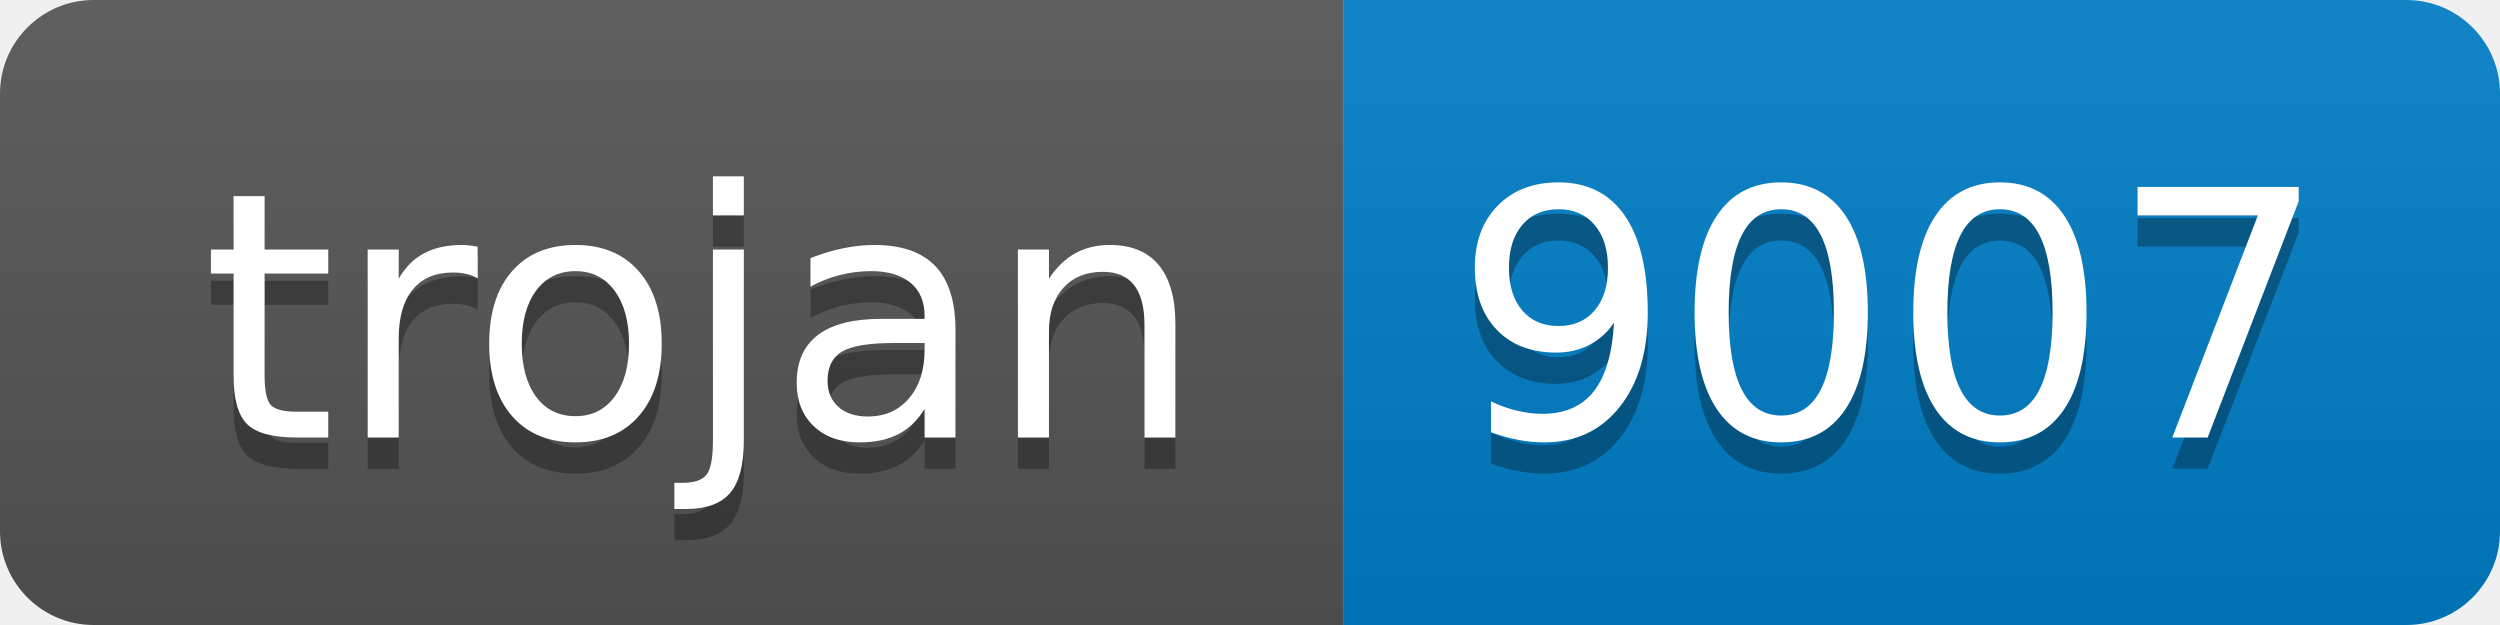
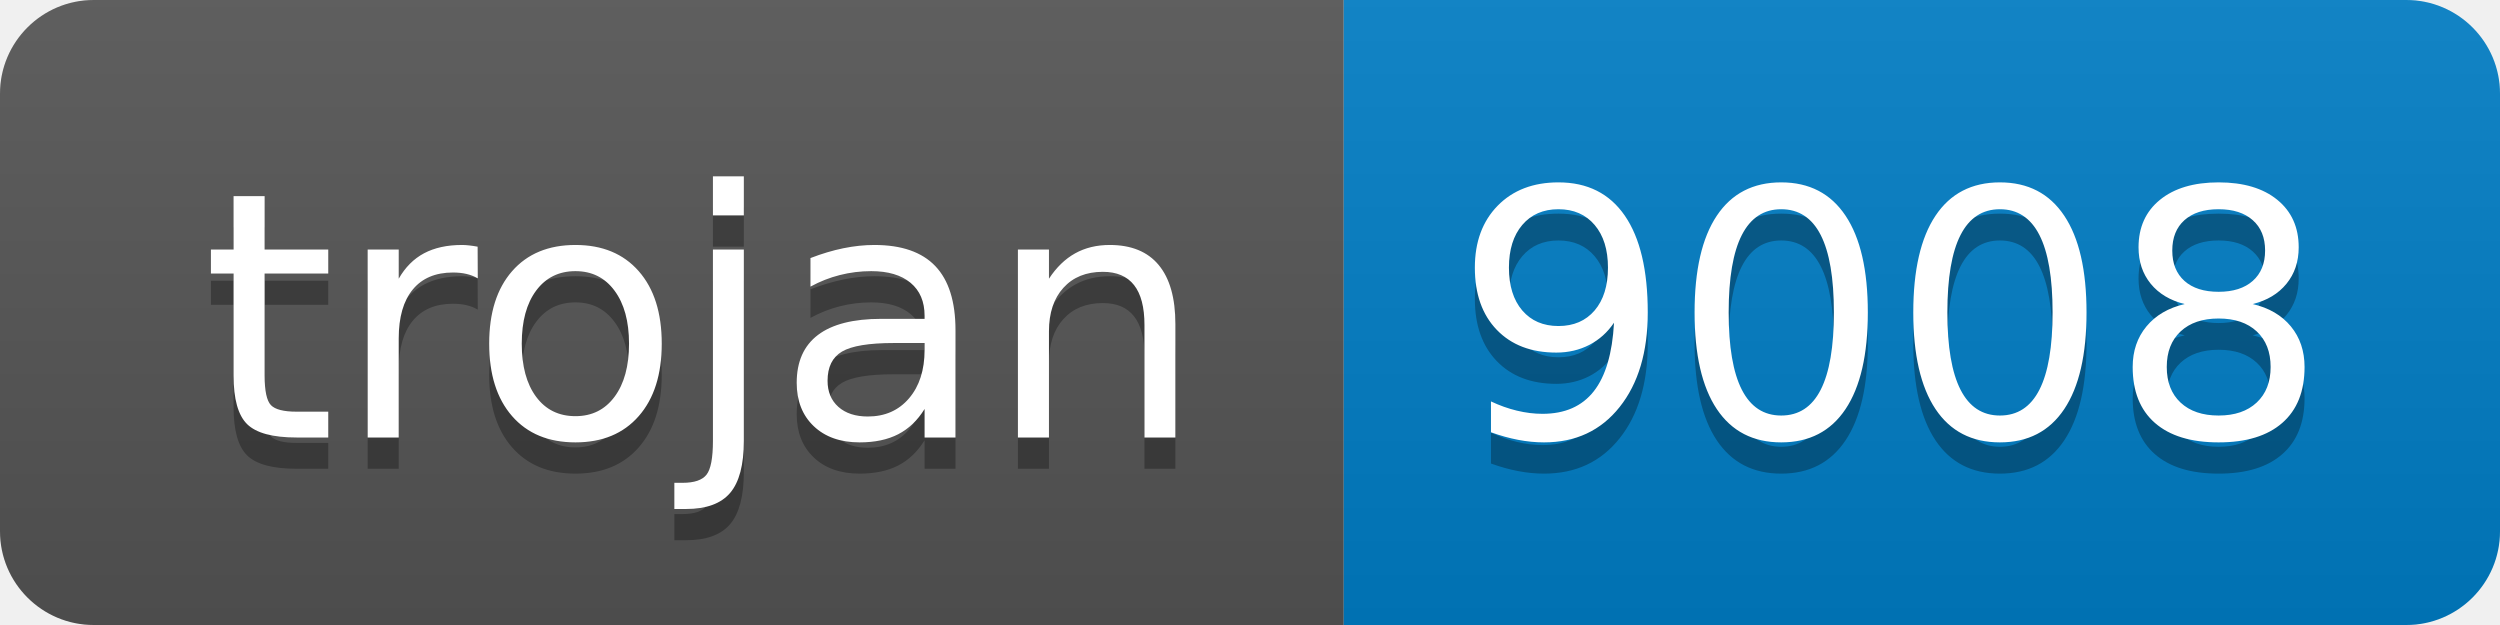
- <svg xmlns="http://www.w3.org/2000/svg" width="80" height="20" role="img" aria-label="trojan: 9007">
+ <svg xmlns="http://www.w3.org/2000/svg" width="80" height="20" role="img" aria-label="trojan: 9008">
  <linearGradient id="s" x2="0" y2="100%">
    <stop offset="0" stop-color="#bbb" stop-opacity=".1" />
    <stop offset="1" stop-opacity=".1" />
  </linearGradient>
  <clipPath id="r">
    <rect width="80" height="20" rx="3" fill="#fff" />
  </clipPath>
  <g clip-path="url(#r)">
    <rect width="43" height="20" fill="#555" />
    <rect x="43" width="37" height="20" fill="#007ec6" />
    <rect width="80" height="20" fill="url(#s)" />
  </g>
  <g fill="#fff" text-anchor="middle" font-family="Verdana,Geneva,DejaVu Sans,sans-serif" text-rendering="geometricPrecision" font-size="110">
    <text aria-hidden="true" x="225" y="150" fill="#010101" fill-opacity=".3" transform="scale(.1)" textLength="330">trojan</text>
    <text x="225" y="140" transform="scale(.1)" fill="#fff" textLength="330">trojan</text>
-     <text aria-hidden="true" x="605" y="150" fill="#010101" fill-opacity=".3" transform="scale(.1)" textLength="270">9007</text>
-     <text x="605" y="140" transform="scale(.1)" fill="#fff" textLength="270">9007</text>
+     <text aria-hidden="true" x="605" y="150" fill="#010101" fill-opacity=".3" transform="scale(.1)" textLength="270">9008</text>
+     <text x="605" y="140" transform="scale(.1)" fill="#fff" textLength="270">9008</text>
  </g>
</svg>
